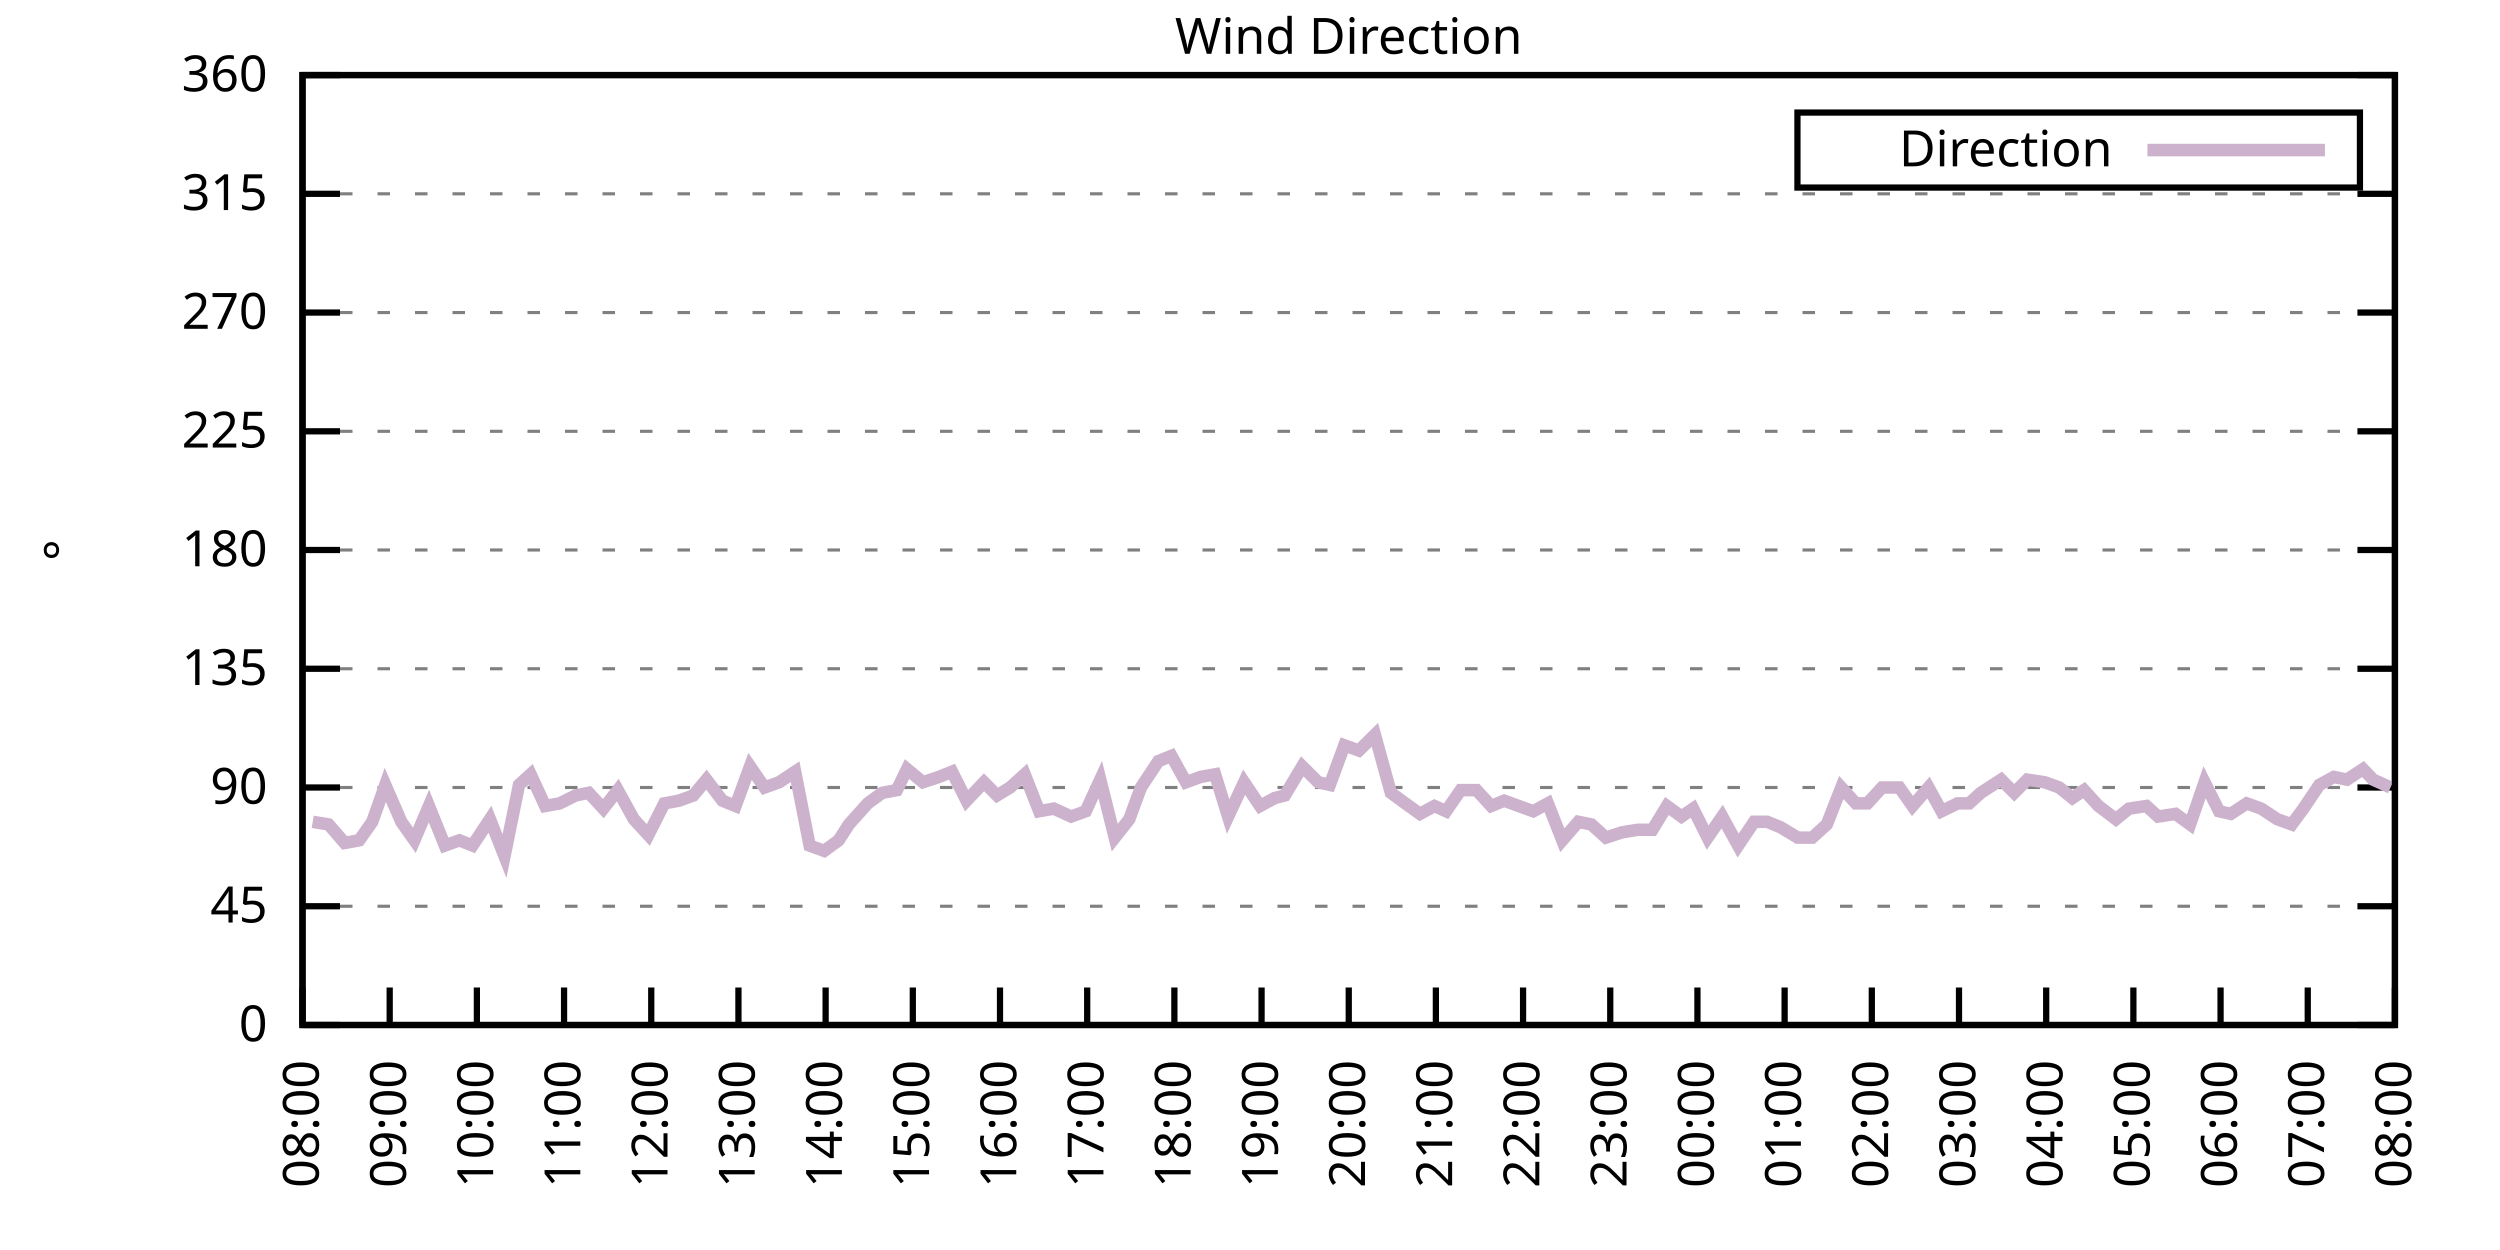
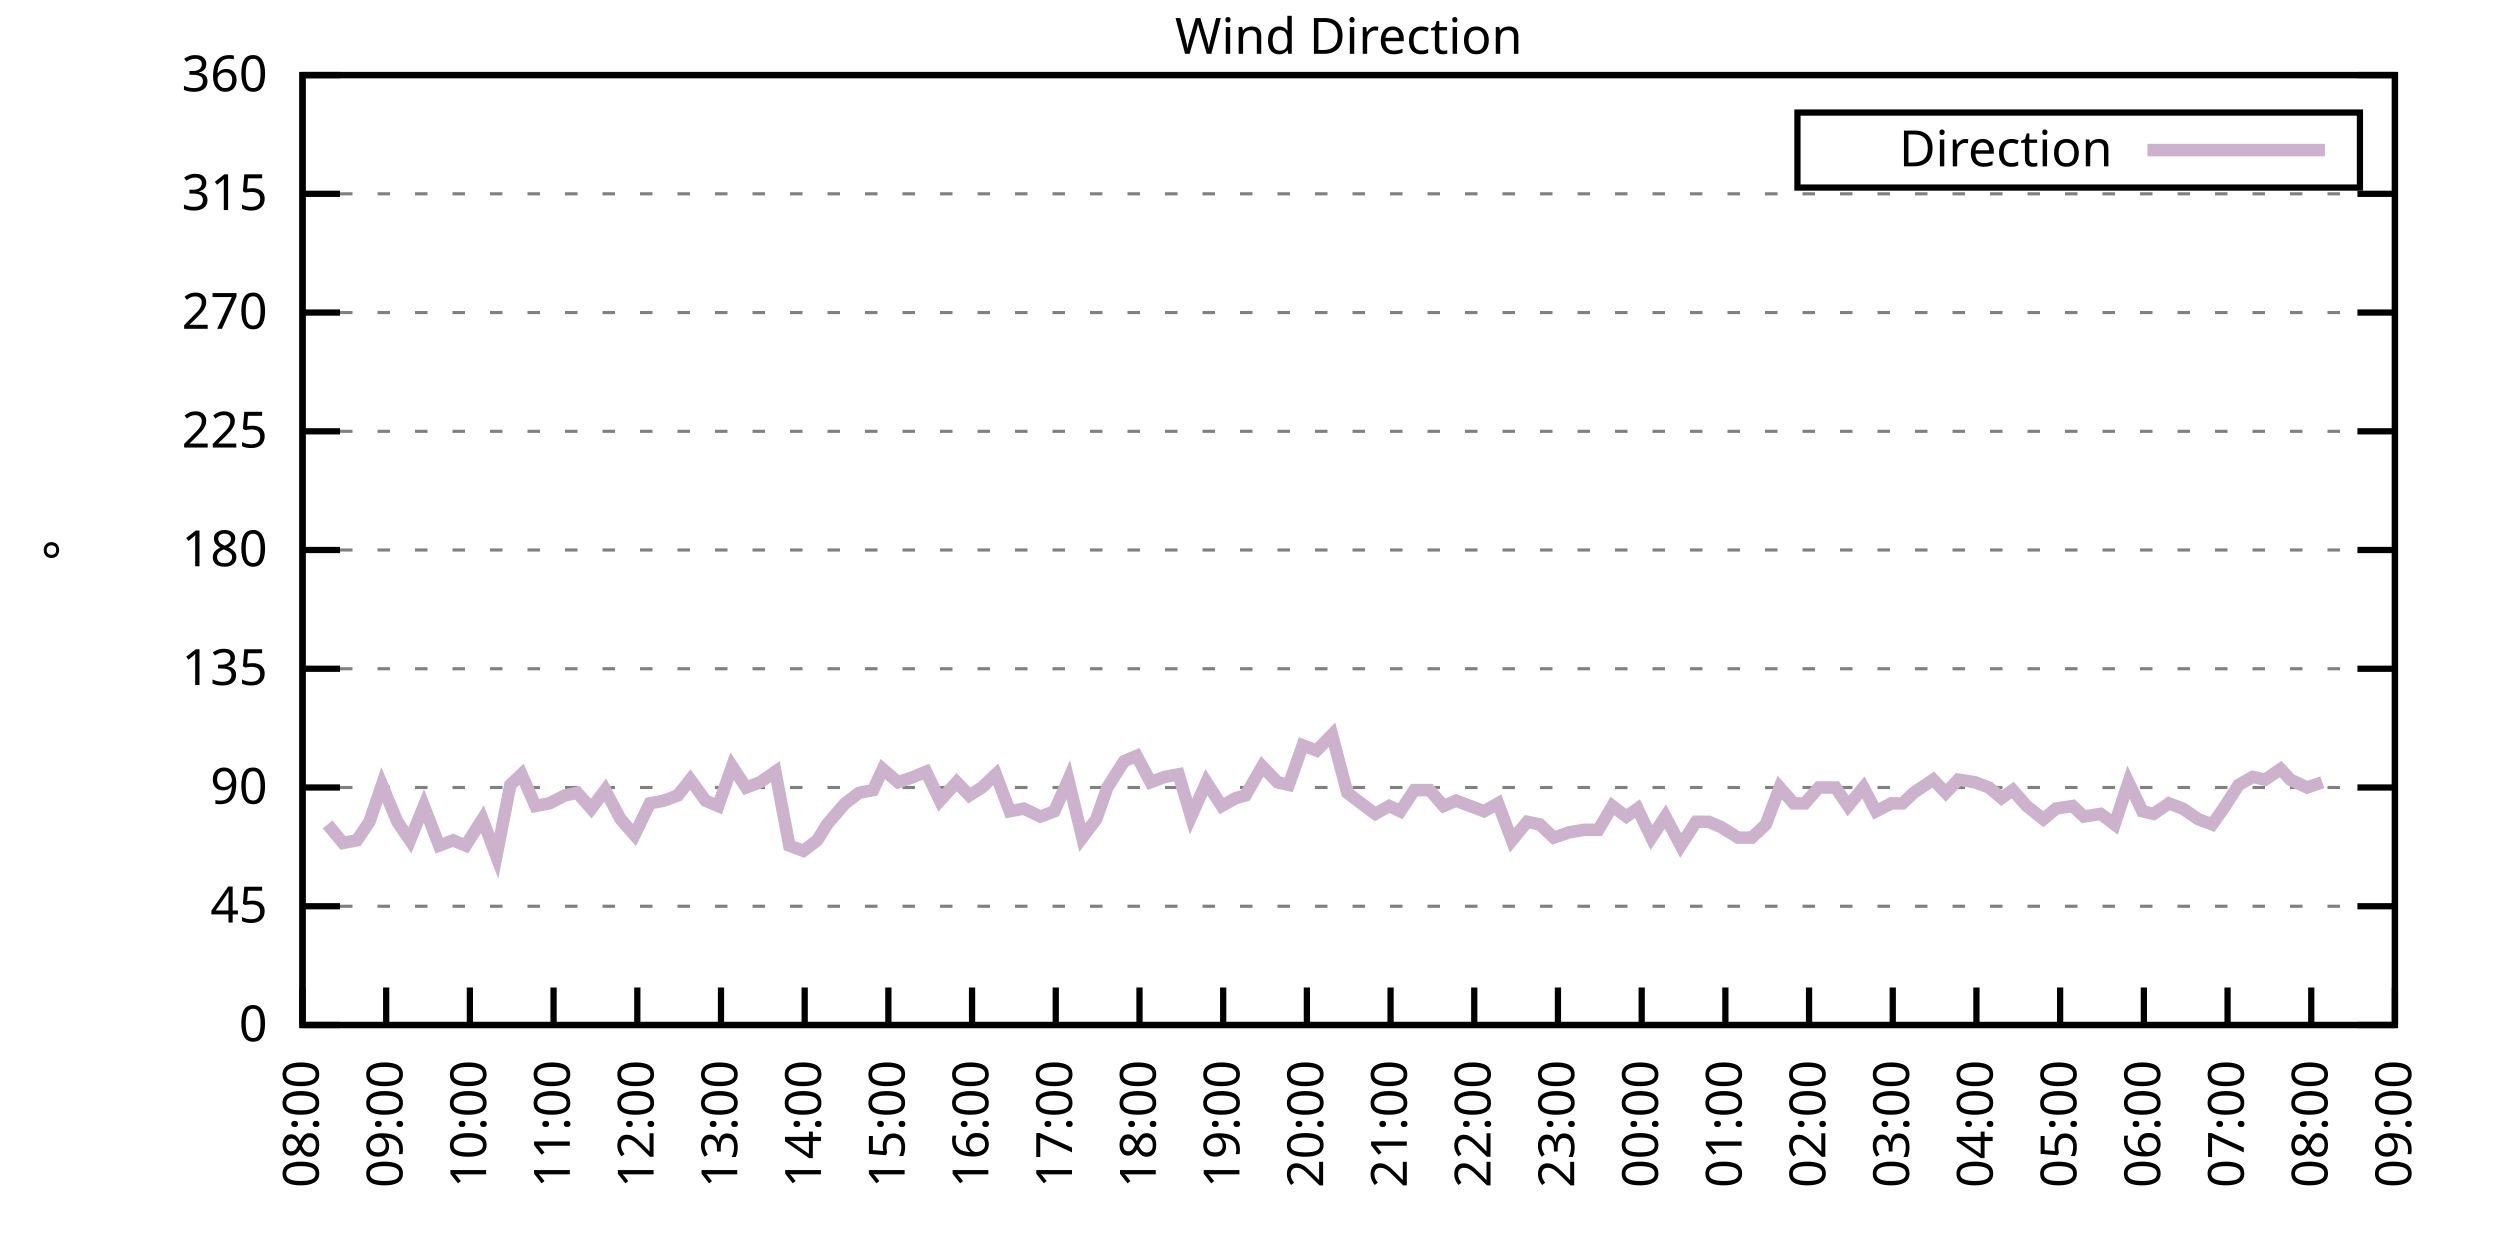
<svg xmlns="http://www.w3.org/2000/svg" xmlns:xlink="http://www.w3.org/1999/xlink" width="400" height="200" viewBox="0 0 400 200">
  <g id="gnuplot_canvas">
    <rect x="0" y="0" width="400" height="200" fill="none" />
    <defs>
      <circle id="gpDot" r="0.5" stroke-width="0.5" stroke="currentColor" />
      <path id="gpPt0" stroke-width="0.333" stroke="currentColor" d="M-1,0 h2 M0,-1 v2" />
      <path id="gpPt1" stroke-width="0.333" stroke="currentColor" d="M-1,-1 L1,1 M1,-1 L-1,1" />
      <path id="gpPt2" stroke-width="0.333" stroke="currentColor" d="M-1,0 L1,0 M0,-1 L0,1 M-1,-1 L1,1 M-1,1 L1,-1" />
      <rect id="gpPt3" stroke-width="0.333" stroke="currentColor" x="-1" y="-1" width="2" height="2" />
      <rect id="gpPt4" stroke-width="0.333" stroke="currentColor" fill="currentColor" x="-1" y="-1" width="2" height="2" />
      <circle id="gpPt5" stroke-width="0.333" stroke="currentColor" cx="0" cy="0" r="1" />
      <use xlink:href="#gpPt5" id="gpPt6" fill="currentColor" stroke="none" />
      <path id="gpPt7" stroke-width="0.333" stroke="currentColor" d="M0,-1.33 L-1.33,0.67 L1.33,0.67 z" />
      <use xlink:href="#gpPt7" id="gpPt8" fill="currentColor" stroke="none" />
      <use xlink:href="#gpPt7" id="gpPt9" stroke="currentColor" transform="rotate(180)" />
      <use xlink:href="#gpPt9" id="gpPt10" fill="currentColor" stroke="none" />
      <use xlink:href="#gpPt3" id="gpPt11" stroke="currentColor" transform="rotate(45)" />
      <use xlink:href="#gpPt11" id="gpPt12" fill="currentColor" stroke="none" />
      <path id="gpPt13" stroke-width="0.333" stroke="currentColor" d="M0,1.330 L1.265,0.411 L0.782,-1.067 L-0.782,-1.076 L-1.265,0.411 z" />
      <use xlink:href="#gpPt13" id="gpPt14" fill="currentColor" stroke="none" />
      <filter id="textbox" filterUnits="objectBoundingBox" x="0" y="0" height="1" width="1">
        <feFlood flood-color="white" flood-opacity="1" result="bgnd" />
        <feComposite in="SourceGraphic" in2="bgnd" operator="atop" />
      </filter>
      <filter id="greybox" filterUnits="objectBoundingBox" x="0" y="0" height="1" width="1">
        <feFlood flood-color="lightgrey" flood-opacity="1" result="grey" />
        <feComposite in="SourceGraphic" in2="grey" operator="atop" />
      </filter>
    </defs>
    <g fill="none" color="white" stroke="currentColor" stroke-width="1.00" stroke-linecap="butt" stroke-linejoin="miter">
</g>
    <g fill="none" color="black" stroke="currentColor" stroke-width="1.00" stroke-linecap="butt" stroke-linejoin="miter">
      <g stroke="none" shape-rendering="crispEdges">
        <polygon fill="rgb(255, 255, 255)" points="48.40,164.00 383.18,164.00 383.18,12.02 48.40,12.02 " />
      </g>
    </g>
    <g fill="none" color="black" stroke="currentColor" stroke-width="1.00" stroke-linecap="butt" stroke-linejoin="miter">
</g>
    <g fill="none" color="black" stroke="black" stroke-width="0.50" stroke-linecap="butt" stroke-linejoin="miter">
</g>
    <g fill="none" color="gray" stroke="currentColor" stroke-width="0.50" stroke-linecap="butt" stroke-linejoin="miter">
      <path stroke="gray" stroke-dasharray="2,4" class="gridline" d="M48.40,164.00 L383.19,164.00  " />
    </g>
    <g fill="none" color="gray" stroke="gray" stroke-width="1.00" stroke-linecap="butt" stroke-linejoin="miter">
</g>
    <g fill="none" color="black" stroke="currentColor" stroke-width="1.00" stroke-linecap="butt" stroke-linejoin="miter">
      <path stroke="black" d="M48.40,164.00 L54.40,164.00 M383.19,164.00 L377.19,164.00  " />
      <g transform="translate(42.80,166.60)" stroke="none" fill="black" font-family="Sans" font-size="8.00" text-anchor="end">
        <text>
          <tspan font-family="Sans"> 0</tspan>
        </text>
      </g>
    </g>
    <g fill="none" color="black" stroke="currentColor" stroke-width="1.00" stroke-linecap="butt" stroke-linejoin="miter">
</g>
    <g fill="none" color="black" stroke="black" stroke-width="0.50" stroke-linecap="butt" stroke-linejoin="miter">
</g>
    <g fill="none" color="gray" stroke="currentColor" stroke-width="0.50" stroke-linecap="butt" stroke-linejoin="miter">
      <path stroke="gray" stroke-dasharray="2,4" class="gridline" d="M48.40,145.00 L383.19,145.00  " />
    </g>
    <g fill="none" color="gray" stroke="gray" stroke-width="1.00" stroke-linecap="butt" stroke-linejoin="miter">
</g>
    <g fill="none" color="black" stroke="currentColor" stroke-width="1.00" stroke-linecap="butt" stroke-linejoin="miter">
      <path stroke="black" d="M48.40,145.00 L54.40,145.00 M383.19,145.00 L377.19,145.00  " />
      <g transform="translate(42.80,147.60)" stroke="none" fill="black" font-family="Sans" font-size="8.00" text-anchor="end">
        <text>
          <tspan font-family="Sans"> 45</tspan>
        </text>
      </g>
    </g>
    <g fill="none" color="black" stroke="currentColor" stroke-width="1.00" stroke-linecap="butt" stroke-linejoin="miter">
</g>
    <g fill="none" color="black" stroke="black" stroke-width="0.50" stroke-linecap="butt" stroke-linejoin="miter">
</g>
    <g fill="none" color="gray" stroke="currentColor" stroke-width="0.50" stroke-linecap="butt" stroke-linejoin="miter">
      <path stroke="gray" stroke-dasharray="2,4" class="gridline" d="M48.40,126.00 L383.19,126.00  " />
    </g>
    <g fill="none" color="gray" stroke="gray" stroke-width="1.00" stroke-linecap="butt" stroke-linejoin="miter">
</g>
    <g fill="none" color="black" stroke="currentColor" stroke-width="1.00" stroke-linecap="butt" stroke-linejoin="miter">
      <path stroke="black" d="M48.40,126.00 L54.40,126.00 M383.19,126.00 L377.19,126.00  " />
      <g transform="translate(42.80,128.60)" stroke="none" fill="black" font-family="Sans" font-size="8.00" text-anchor="end">
        <text>
          <tspan font-family="Sans"> 90</tspan>
        </text>
      </g>
    </g>
    <g fill="none" color="black" stroke="currentColor" stroke-width="1.00" stroke-linecap="butt" stroke-linejoin="miter">
</g>
    <g fill="none" color="black" stroke="black" stroke-width="0.50" stroke-linecap="butt" stroke-linejoin="miter">
</g>
    <g fill="none" color="gray" stroke="currentColor" stroke-width="0.50" stroke-linecap="butt" stroke-linejoin="miter">
      <path stroke="gray" stroke-dasharray="2,4" class="gridline" d="M48.40,107.00 L383.19,107.00  " />
    </g>
    <g fill="none" color="gray" stroke="gray" stroke-width="1.00" stroke-linecap="butt" stroke-linejoin="miter">
</g>
    <g fill="none" color="black" stroke="currentColor" stroke-width="1.00" stroke-linecap="butt" stroke-linejoin="miter">
      <path stroke="black" d="M48.40,107.00 L54.40,107.00 M383.19,107.00 L377.19,107.00  " />
      <g transform="translate(42.80,109.60)" stroke="none" fill="black" font-family="Sans" font-size="8.00" text-anchor="end">
        <text>
          <tspan font-family="Sans"> 135</tspan>
        </text>
      </g>
    </g>
    <g fill="none" color="black" stroke="currentColor" stroke-width="1.00" stroke-linecap="butt" stroke-linejoin="miter">
</g>
    <g fill="none" color="black" stroke="black" stroke-width="0.50" stroke-linecap="butt" stroke-linejoin="miter">
</g>
    <g fill="none" color="gray" stroke="currentColor" stroke-width="0.50" stroke-linecap="butt" stroke-linejoin="miter">
      <path stroke="gray" stroke-dasharray="2,4" class="gridline" d="M48.40,88.00 L383.19,88.00  " />
    </g>
    <g fill="none" color="gray" stroke="gray" stroke-width="1.00" stroke-linecap="butt" stroke-linejoin="miter">
</g>
    <g fill="none" color="black" stroke="currentColor" stroke-width="1.00" stroke-linecap="butt" stroke-linejoin="miter">
      <path stroke="black" d="M48.40,88.00 L54.40,88.00 M383.19,88.00 L377.19,88.00  " />
      <g transform="translate(42.80,90.60)" stroke="none" fill="black" font-family="Sans" font-size="8.00" text-anchor="end">
        <text>
          <tspan font-family="Sans"> 180</tspan>
        </text>
      </g>
    </g>
    <g fill="none" color="black" stroke="currentColor" stroke-width="1.00" stroke-linecap="butt" stroke-linejoin="miter">
</g>
    <g fill="none" color="black" stroke="black" stroke-width="0.50" stroke-linecap="butt" stroke-linejoin="miter">
</g>
    <g fill="none" color="gray" stroke="currentColor" stroke-width="0.50" stroke-linecap="butt" stroke-linejoin="miter">
      <path stroke="gray" stroke-dasharray="2,4" class="gridline" d="M48.40,69.01 L383.19,69.01  " />
    </g>
    <g fill="none" color="gray" stroke="gray" stroke-width="1.00" stroke-linecap="butt" stroke-linejoin="miter">
</g>
    <g fill="none" color="black" stroke="currentColor" stroke-width="1.00" stroke-linecap="butt" stroke-linejoin="miter">
      <path stroke="black" d="M48.40,69.01 L54.40,69.01 M383.19,69.01 L377.19,69.01  " />
      <g transform="translate(42.80,71.61)" stroke="none" fill="black" font-family="Sans" font-size="8.00" text-anchor="end">
        <text>
          <tspan font-family="Sans"> 225</tspan>
        </text>
      </g>
    </g>
    <g fill="none" color="black" stroke="currentColor" stroke-width="1.00" stroke-linecap="butt" stroke-linejoin="miter">
</g>
    <g fill="none" color="black" stroke="black" stroke-width="0.50" stroke-linecap="butt" stroke-linejoin="miter">
</g>
    <g fill="none" color="gray" stroke="currentColor" stroke-width="0.50" stroke-linecap="butt" stroke-linejoin="miter">
      <path stroke="gray" stroke-dasharray="2,4" class="gridline" d="M48.40,50.01 L383.19,50.01  " />
    </g>
    <g fill="none" color="gray" stroke="gray" stroke-width="1.00" stroke-linecap="butt" stroke-linejoin="miter">
</g>
    <g fill="none" color="black" stroke="currentColor" stroke-width="1.00" stroke-linecap="butt" stroke-linejoin="miter">
      <path stroke="black" d="M48.40,50.01 L54.40,50.01 M383.19,50.01 L377.19,50.01  " />
      <g transform="translate(42.80,52.61)" stroke="none" fill="black" font-family="Sans" font-size="8.00" text-anchor="end">
        <text>
          <tspan font-family="Sans"> 270</tspan>
        </text>
      </g>
    </g>
    <g fill="none" color="black" stroke="currentColor" stroke-width="1.00" stroke-linecap="butt" stroke-linejoin="miter">
</g>
    <g fill="none" color="black" stroke="black" stroke-width="0.50" stroke-linecap="butt" stroke-linejoin="miter">
</g>
    <g fill="none" color="gray" stroke="currentColor" stroke-width="0.50" stroke-linecap="butt" stroke-linejoin="miter">
      <path stroke="gray" stroke-dasharray="2,4" class="gridline" d="M48.40,31.01 L383.19,31.01  " />
    </g>
    <g fill="none" color="gray" stroke="gray" stroke-width="1.00" stroke-linecap="butt" stroke-linejoin="miter">
</g>
    <g fill="none" color="black" stroke="currentColor" stroke-width="1.00" stroke-linecap="butt" stroke-linejoin="miter">
      <path stroke="black" d="M48.40,31.01 L54.40,31.01 M383.19,31.01 L377.19,31.01  " />
      <g transform="translate(42.80,33.61)" stroke="none" fill="black" font-family="Sans" font-size="8.00" text-anchor="end">
        <text>
          <tspan font-family="Sans"> 315</tspan>
        </text>
      </g>
    </g>
    <g fill="none" color="black" stroke="currentColor" stroke-width="1.00" stroke-linecap="butt" stroke-linejoin="miter">
</g>
    <g fill="none" color="black" stroke="black" stroke-width="0.50" stroke-linecap="butt" stroke-linejoin="miter">
</g>
    <g fill="none" color="gray" stroke="currentColor" stroke-width="0.50" stroke-linecap="butt" stroke-linejoin="miter">
      <path stroke="gray" stroke-dasharray="2,4" class="gridline" d="M48.40,12.01 L383.19,12.01  " />
    </g>
    <g fill="none" color="gray" stroke="gray" stroke-width="1.00" stroke-linecap="butt" stroke-linejoin="miter">
</g>
    <g fill="none" color="black" stroke="currentColor" stroke-width="1.00" stroke-linecap="butt" stroke-linejoin="miter">
      <path stroke="black" d="M48.40,12.01 L54.40,12.01 M383.19,12.01 L377.19,12.01  " />
      <g transform="translate(42.80,14.61)" stroke="none" fill="black" font-family="Sans" font-size="8.00" text-anchor="end">
        <text>
          <tspan font-family="Sans"> 360</tspan>
        </text>
      </g>
    </g>
    <g fill="none" color="black" stroke="currentColor" stroke-width="1.00" stroke-linecap="butt" stroke-linejoin="miter">
      <path stroke="black" d="M48.40,164.00 L48.40,158.00  " />
      <g transform="translate(51.00,169.60) rotate(270.00)" stroke="none" fill="black" font-family="Sans" font-size="8.00" text-anchor="end">
        <text>
          <tspan font-family="Sans">08:00</tspan>
        </text>
      </g>
    </g>
    <g fill="none" color="black" stroke="currentColor" stroke-width="1.00" stroke-linecap="butt" stroke-linejoin="miter">
-       <path stroke="black" d="M62.35,164.00 L62.35,158.00  " />
-       <g transform="translate(64.95,169.60) rotate(270.00)" stroke="none" fill="black" font-family="Sans" font-size="8.00" text-anchor="end">
+       <path stroke="black" d="M61.79,164.00 L61.79,158.00  " />
+       <g transform="translate(64.39,169.60) rotate(270.00)" stroke="none" fill="black" font-family="Sans" font-size="8.00" text-anchor="end">
        <text>
          <tspan font-family="Sans">09:00</tspan>
        </text>
      </g>
    </g>
    <g fill="none" color="black" stroke="currentColor" stroke-width="1.00" stroke-linecap="butt" stroke-linejoin="miter">
-       <path stroke="black" d="M76.30,164.00 L76.30,158.00  " />
-       <g transform="translate(78.90,169.60) rotate(270.00)" stroke="none" fill="black" font-family="Sans" font-size="8.00" text-anchor="end">
+       <path stroke="black" d="M75.18,164.00 L75.18,158.00  " />
+       <g transform="translate(77.78,169.60) rotate(270.00)" stroke="none" fill="black" font-family="Sans" font-size="8.00" text-anchor="end">
        <text>
          <tspan font-family="Sans">10:00</tspan>
        </text>
      </g>
    </g>
    <g fill="none" color="black" stroke="currentColor" stroke-width="1.00" stroke-linecap="butt" stroke-linejoin="miter">
-       <path stroke="black" d="M90.25,164.00 L90.25,158.00  " />
-       <g transform="translate(92.85,169.60) rotate(270.00)" stroke="none" fill="black" font-family="Sans" font-size="8.00" text-anchor="end">
+       <path stroke="black" d="M88.57,164.00 L88.57,158.00  " />
+       <g transform="translate(91.17,169.60) rotate(270.00)" stroke="none" fill="black" font-family="Sans" font-size="8.00" text-anchor="end">
        <text>
          <tspan font-family="Sans">11:00</tspan>
        </text>
      </g>
    </g>
    <g fill="none" color="black" stroke="currentColor" stroke-width="1.00" stroke-linecap="butt" stroke-linejoin="miter">
-       <path stroke="black" d="M104.20,164.00 L104.20,158.00  " />
-       <g transform="translate(106.80,169.60) rotate(270.00)" stroke="none" fill="black" font-family="Sans" font-size="8.00" text-anchor="end">
+       <path stroke="black" d="M101.97,164.00 L101.97,158.00  " />
+       <g transform="translate(104.57,169.60) rotate(270.00)" stroke="none" fill="black" font-family="Sans" font-size="8.00" text-anchor="end">
        <text>
          <tspan font-family="Sans">12:00</tspan>
        </text>
      </g>
    </g>
    <g fill="none" color="black" stroke="currentColor" stroke-width="1.00" stroke-linecap="butt" stroke-linejoin="miter">
-       <path stroke="black" d="M118.15,164.00 L118.15,158.00  " />
-       <g transform="translate(120.75,169.60) rotate(270.00)" stroke="none" fill="black" font-family="Sans" font-size="8.00" text-anchor="end">
+       <path stroke="black" d="M115.36,164.00 L115.36,158.00  " />
+       <g transform="translate(117.96,169.60) rotate(270.00)" stroke="none" fill="black" font-family="Sans" font-size="8.00" text-anchor="end">
        <text>
          <tspan font-family="Sans">13:00</tspan>
        </text>
      </g>
    </g>
    <g fill="none" color="black" stroke="currentColor" stroke-width="1.00" stroke-linecap="butt" stroke-linejoin="miter">
-       <path stroke="black" d="M132.10,164.00 L132.10,158.00  " />
-       <g transform="translate(134.70,169.60) rotate(270.00)" stroke="none" fill="black" font-family="Sans" font-size="8.00" text-anchor="end">
+       <path stroke="black" d="M128.75,164.00 L128.75,158.00  " />
+       <g transform="translate(131.35,169.60) rotate(270.00)" stroke="none" fill="black" font-family="Sans" font-size="8.00" text-anchor="end">
        <text>
          <tspan font-family="Sans">14:00</tspan>
        </text>
      </g>
    </g>
    <g fill="none" color="black" stroke="currentColor" stroke-width="1.00" stroke-linecap="butt" stroke-linejoin="miter">
-       <path stroke="black" d="M146.05,164.00 L146.05,158.00  " />
-       <g transform="translate(148.65,169.60) rotate(270.00)" stroke="none" fill="black" font-family="Sans" font-size="8.00" text-anchor="end">
+       <path stroke="black" d="M142.14,164.00 L142.14,158.00  " />
+       <g transform="translate(144.74,169.60) rotate(270.00)" stroke="none" fill="black" font-family="Sans" font-size="8.00" text-anchor="end">
        <text>
          <tspan font-family="Sans">15:00</tspan>
        </text>
      </g>
    </g>
    <g fill="none" color="black" stroke="currentColor" stroke-width="1.00" stroke-linecap="butt" stroke-linejoin="miter">
-       <path stroke="black" d="M160.00,164.00 L160.00,158.00  " />
-       <g transform="translate(162.60,169.60) rotate(270.00)" stroke="none" fill="black" font-family="Sans" font-size="8.00" text-anchor="end">
+       <path stroke="black" d="M155.53,164.00 L155.53,158.00  " />
+       <g transform="translate(158.13,169.60) rotate(270.00)" stroke="none" fill="black" font-family="Sans" font-size="8.00" text-anchor="end">
        <text>
          <tspan font-family="Sans">16:00</tspan>
        </text>
      </g>
    </g>
    <g fill="none" color="black" stroke="currentColor" stroke-width="1.00" stroke-linecap="butt" stroke-linejoin="miter">
-       <path stroke="black" d="M173.95,164.00 L173.95,158.00  " />
-       <g transform="translate(176.55,169.60) rotate(270.00)" stroke="none" fill="black" font-family="Sans" font-size="8.00" text-anchor="end">
+       <path stroke="black" d="M168.92,164.00 L168.92,158.00  " />
+       <g transform="translate(171.52,169.60) rotate(270.00)" stroke="none" fill="black" font-family="Sans" font-size="8.00" text-anchor="end">
        <text>
          <tspan font-family="Sans">17:00</tspan>
        </text>
      </g>
    </g>
    <g fill="none" color="black" stroke="currentColor" stroke-width="1.00" stroke-linecap="butt" stroke-linejoin="miter">
-       <path stroke="black" d="M187.90,164.00 L187.90,158.00  " />
-       <g transform="translate(190.50,169.60) rotate(270.00)" stroke="none" fill="black" font-family="Sans" font-size="8.00" text-anchor="end">
+       <path stroke="black" d="M182.32,164.00 L182.32,158.00  " />
+       <g transform="translate(184.92,169.60) rotate(270.00)" stroke="none" fill="black" font-family="Sans" font-size="8.00" text-anchor="end">
        <text>
          <tspan font-family="Sans">18:00</tspan>
        </text>
      </g>
    </g>
    <g fill="none" color="black" stroke="currentColor" stroke-width="1.00" stroke-linecap="butt" stroke-linejoin="miter">
-       <path stroke="black" d="M201.85,164.00 L201.85,158.00  " />
-       <g transform="translate(204.45,169.60) rotate(270.00)" stroke="none" fill="black" font-family="Sans" font-size="8.00" text-anchor="end">
+       <path stroke="black" d="M195.71,164.00 L195.71,158.00  " />
+       <g transform="translate(198.31,169.60) rotate(270.00)" stroke="none" fill="black" font-family="Sans" font-size="8.00" text-anchor="end">
        <text>
          <tspan font-family="Sans">19:00</tspan>
        </text>
      </g>
    </g>
    <g fill="none" color="black" stroke="currentColor" stroke-width="1.00" stroke-linecap="butt" stroke-linejoin="miter">
-       <path stroke="black" d="M215.80,164.00 L215.80,158.00  " />
-       <g transform="translate(218.40,169.60) rotate(270.00)" stroke="none" fill="black" font-family="Sans" font-size="8.00" text-anchor="end">
+       <path stroke="black" d="M209.10,164.00 L209.10,158.00  " />
+       <g transform="translate(211.70,169.60) rotate(270.00)" stroke="none" fill="black" font-family="Sans" font-size="8.00" text-anchor="end">
        <text>
          <tspan font-family="Sans">20:00</tspan>
        </text>
      </g>
    </g>
    <g fill="none" color="black" stroke="currentColor" stroke-width="1.00" stroke-linecap="butt" stroke-linejoin="miter">
-       <path stroke="black" d="M229.74,164.00 L229.74,158.00  " />
-       <g transform="translate(232.34,169.60) rotate(270.00)" stroke="none" fill="black" font-family="Sans" font-size="8.00" text-anchor="end">
+       <path stroke="black" d="M222.49,164.00 L222.49,158.00  " />
+       <g transform="translate(225.09,169.60) rotate(270.00)" stroke="none" fill="black" font-family="Sans" font-size="8.00" text-anchor="end">
        <text>
          <tspan font-family="Sans">21:00</tspan>
        </text>
      </g>
    </g>
    <g fill="none" color="black" stroke="currentColor" stroke-width="1.00" stroke-linecap="butt" stroke-linejoin="miter">
-       <path stroke="black" d="M243.69,164.00 L243.69,158.00  " />
-       <g transform="translate(246.29,169.60) rotate(270.00)" stroke="none" fill="black" font-family="Sans" font-size="8.00" text-anchor="end">
+       <path stroke="black" d="M235.88,164.00 L235.88,158.00  " />
+       <g transform="translate(238.48,169.60) rotate(270.00)" stroke="none" fill="black" font-family="Sans" font-size="8.00" text-anchor="end">
        <text>
          <tspan font-family="Sans">22:00</tspan>
        </text>
      </g>
    </g>
    <g fill="none" color="black" stroke="currentColor" stroke-width="1.00" stroke-linecap="butt" stroke-linejoin="miter">
-       <path stroke="black" d="M257.64,164.00 L257.64,158.00  " />
-       <g transform="translate(260.24,169.60) rotate(270.00)" stroke="none" fill="black" font-family="Sans" font-size="8.00" text-anchor="end">
+       <path stroke="black" d="M249.27,164.00 L249.27,158.00  " />
+       <g transform="translate(251.87,169.60) rotate(270.00)" stroke="none" fill="black" font-family="Sans" font-size="8.00" text-anchor="end">
        <text>
          <tspan font-family="Sans">23:00</tspan>
        </text>
      </g>
    </g>
    <g fill="none" color="black" stroke="currentColor" stroke-width="1.00" stroke-linecap="butt" stroke-linejoin="miter">
-       <path stroke="black" d="M271.59,164.00 L271.59,158.00  " />
-       <g transform="translate(274.19,169.60) rotate(270.00)" stroke="none" fill="black" font-family="Sans" font-size="8.00" text-anchor="end">
+       <path stroke="black" d="M262.67,164.00 L262.67,158.00  " />
+       <g transform="translate(265.27,169.60) rotate(270.00)" stroke="none" fill="black" font-family="Sans" font-size="8.00" text-anchor="end">
        <text>
          <tspan font-family="Sans">00:00</tspan>
        </text>
      </g>
    </g>
    <g fill="none" color="black" stroke="currentColor" stroke-width="1.00" stroke-linecap="butt" stroke-linejoin="miter">
-       <path stroke="black" d="M285.54,164.00 L285.54,158.00  " />
-       <g transform="translate(288.14,169.60) rotate(270.00)" stroke="none" fill="black" font-family="Sans" font-size="8.00" text-anchor="end">
+       <path stroke="black" d="M276.06,164.00 L276.06,158.00  " />
+       <g transform="translate(278.66,169.60) rotate(270.00)" stroke="none" fill="black" font-family="Sans" font-size="8.00" text-anchor="end">
        <text>
          <tspan font-family="Sans">01:00</tspan>
        </text>
      </g>
    </g>
    <g fill="none" color="black" stroke="currentColor" stroke-width="1.00" stroke-linecap="butt" stroke-linejoin="miter">
-       <path stroke="black" d="M299.49,164.00 L299.49,158.00  " />
-       <g transform="translate(302.09,169.60) rotate(270.00)" stroke="none" fill="black" font-family="Sans" font-size="8.00" text-anchor="end">
+       <path stroke="black" d="M289.45,164.00 L289.45,158.00  " />
+       <g transform="translate(292.05,169.60) rotate(270.00)" stroke="none" fill="black" font-family="Sans" font-size="8.00" text-anchor="end">
        <text>
          <tspan font-family="Sans">02:00</tspan>
        </text>
      </g>
    </g>
    <g fill="none" color="black" stroke="currentColor" stroke-width="1.00" stroke-linecap="butt" stroke-linejoin="miter">
-       <path stroke="black" d="M313.44,164.00 L313.44,158.00  " />
-       <g transform="translate(316.04,169.60) rotate(270.00)" stroke="none" fill="black" font-family="Sans" font-size="8.00" text-anchor="end">
+       <path stroke="black" d="M302.84,164.00 L302.84,158.00  " />
+       <g transform="translate(305.44,169.60) rotate(270.00)" stroke="none" fill="black" font-family="Sans" font-size="8.00" text-anchor="end">
        <text>
          <tspan font-family="Sans">03:00</tspan>
        </text>
      </g>
    </g>
    <g fill="none" color="black" stroke="currentColor" stroke-width="1.00" stroke-linecap="butt" stroke-linejoin="miter">
-       <path stroke="black" d="M327.39,164.00 L327.39,158.00  " />
-       <g transform="translate(329.99,169.60) rotate(270.00)" stroke="none" fill="black" font-family="Sans" font-size="8.00" text-anchor="end">
+       <path stroke="black" d="M316.23,164.00 L316.23,158.00  " />
+       <g transform="translate(318.83,169.60) rotate(270.00)" stroke="none" fill="black" font-family="Sans" font-size="8.00" text-anchor="end">
        <text>
          <tspan font-family="Sans">04:00</tspan>
        </text>
      </g>
    </g>
    <g fill="none" color="black" stroke="currentColor" stroke-width="1.00" stroke-linecap="butt" stroke-linejoin="miter">
-       <path stroke="black" d="M341.34,164.00 L341.34,158.00  " />
-       <g transform="translate(343.94,169.60) rotate(270.00)" stroke="none" fill="black" font-family="Sans" font-size="8.00" text-anchor="end">
+       <path stroke="black" d="M329.62,164.00 L329.62,158.00  " />
+       <g transform="translate(332.22,169.60) rotate(270.00)" stroke="none" fill="black" font-family="Sans" font-size="8.00" text-anchor="end">
        <text>
          <tspan font-family="Sans">05:00</tspan>
        </text>
      </g>
    </g>
    <g fill="none" color="black" stroke="currentColor" stroke-width="1.00" stroke-linecap="butt" stroke-linejoin="miter">
-       <path stroke="black" d="M355.29,164.00 L355.29,158.00  " />
-       <g transform="translate(357.89,169.60) rotate(270.00)" stroke="none" fill="black" font-family="Sans" font-size="8.00" text-anchor="end">
+       <path stroke="black" d="M343.02,164.00 L343.02,158.00  " />
+       <g transform="translate(345.62,169.60) rotate(270.00)" stroke="none" fill="black" font-family="Sans" font-size="8.00" text-anchor="end">
        <text>
          <tspan font-family="Sans">06:00</tspan>
        </text>
      </g>
    </g>
    <g fill="none" color="black" stroke="currentColor" stroke-width="1.00" stroke-linecap="butt" stroke-linejoin="miter">
-       <path stroke="black" d="M369.24,164.00 L369.24,158.00  " />
-       <g transform="translate(371.84,169.60) rotate(270.00)" stroke="none" fill="black" font-family="Sans" font-size="8.00" text-anchor="end">
+       <path stroke="black" d="M356.41,164.00 L356.41,158.00  " />
+       <g transform="translate(359.01,169.60) rotate(270.00)" stroke="none" fill="black" font-family="Sans" font-size="8.00" text-anchor="end">
        <text>
          <tspan font-family="Sans">07:00</tspan>
+         </text>
+       </g>
+     </g>
+     <g fill="none" color="black" stroke="currentColor" stroke-width="1.00" stroke-linecap="butt" stroke-linejoin="miter">
+       <path stroke="black" d="M369.80,164.00 L369.80,158.00  " />
+       <g transform="translate(372.40,169.60) rotate(270.00)" stroke="none" fill="black" font-family="Sans" font-size="8.00" text-anchor="end">
+         <text>
+           <tspan font-family="Sans">08:00</tspan>
        </text>
      </g>
    </g>
    <g fill="none" color="black" stroke="currentColor" stroke-width="1.00" stroke-linecap="butt" stroke-linejoin="miter">
      <path stroke="black" d="M383.19,164.00 L383.19,158.00  " />
      <g transform="translate(385.79,169.60) rotate(270.00)" stroke="none" fill="black" font-family="Sans" font-size="8.00" text-anchor="end">
        <text>
-           <tspan font-family="Sans">08:00</tspan>
+           <tspan font-family="Sans">09:00</tspan>
        </text>
      </g>
    </g>
    <g fill="none" color="black" stroke="currentColor" stroke-width="1.00" stroke-linecap="butt" stroke-linejoin="miter">
</g>
    <g fill="none" color="black" stroke="currentColor" stroke-width="1.00" stroke-linecap="butt" stroke-linejoin="miter">
      <path stroke="black" d="M48.40,12.01 L48.40,164.00 L383.19,164.00 L383.19,12.01 L48.40,12.01 Z  " />
    </g>
    <g fill="none" color="black" stroke="currentColor" stroke-width="1.00" stroke-linecap="butt" stroke-linejoin="miter">
</g>
    <g fill="none" color="black" stroke="currentColor" stroke-width="1.00" stroke-linecap="butt" stroke-linejoin="miter">
      <path stroke="black" d="M287.59,30.01 L287.59,18.01 L377.59,18.01 L377.59,30.01 L287.59,30.01 Z  " />
    </g>
    <g id="Wind_direction_plot_1">
      <g fill="none" color="white" stroke="black" stroke-width="2.00" stroke-linecap="butt" stroke-linejoin="miter">
</g>
      <g fill="none" color="black" stroke="currentColor" stroke-width="2.00" stroke-linecap="butt" stroke-linejoin="miter">
        <g transform="translate(337.99,26.61)" stroke="none" fill="black" font-family="Sans" font-size="8.00" text-anchor="end">
          <text>
            <tspan font-family="Sans">Direction</tspan>
          </text>
        </g>
      </g>
      <g fill="none" color="black" stroke="currentColor" stroke-width="2.00" stroke-linecap="butt" stroke-linejoin="miter">
-         <path stroke="rgb(204, 178, 204)" d="M343.59,24.01 L371.99,24.01 M50.03,131.49 L52.58,131.91 L55.14,134.87 L57.47,134.45 L59.56,131.49 L61.65,125.58   L64.21,131.49 L66.30,134.45 L68.63,128.96 L71.18,135.29 L73.51,134.45 L75.60,135.29 L78.39,131.07 L80.72,136.98   L83.04,125.58 L84.90,123.89 L87.23,128.96 L89.55,128.54 L92.11,127.27 L94.20,126.85 L96.53,129.38 L98.85,126.42   L101.41,131.07 L103.73,133.60 L106.29,128.54 L108.62,128.11 L110.94,127.27 L113.03,124.74 L115.59,128.11 L117.68,128.96   L120.01,122.62 L122.33,126.00 L124.66,125.16 L127.22,123.47 L129.54,135.29 L131.87,136.14 L134.19,134.45 L135.82,131.91   L138.84,128.54 L141.16,126.85 L143.49,126.42 L145.12,123.05 L147.67,125.16 L150.23,124.31 L152.32,123.47 L154.65,128.11   L157.44,125.16 L159.53,127.27 L161.62,126.00 L163.95,123.89 L166.27,129.80 L168.60,129.38 L171.39,130.65 L173.71,129.80   L176.04,124.74 L178.36,134.02 L180.69,131.07 L182.55,126.00 L185.34,121.78 L187.43,120.94 L189.76,125.16 L192.08,124.31   L194.41,123.89 L196.50,130.65 L199.06,125.16 L201.61,128.96 L203.94,127.69 L205.57,127.27 L208.36,122.62 L210.91,125.16   L212.77,125.58 L215.10,119.25 L217.42,120.09 L219.98,117.56 L222.54,126.85 L224.86,128.54 L227.19,130.22 L229.51,128.96   L231.37,129.80 L233.70,126.42 L236.25,126.42 L238.58,128.96 L240.67,128.11 L243.00,128.96 L245.32,129.80 L247.65,128.54   L249.97,134.45 L252.53,131.49 L254.62,131.91 L256.95,134.02 L259.50,133.18 L262.06,132.76 L264.39,132.76 L266.71,128.96   L269.04,130.65 L270.90,129.38 L273.22,134.02 L275.55,130.65 L278.10,135.29 L280.66,131.49 L282.75,131.49 L284.85,132.34   L287.64,134.02 L289.96,134.02 L292.29,131.91 L294.61,126.00 L296.94,128.54 L298.80,128.54 L301.12,126.00 L303.91,126.00   L306.00,128.96 L308.56,126.00 L310.65,129.80 L313.21,128.54 L315.07,128.54 L316.93,126.85 L320.18,124.74 L322.28,126.85   L324.37,124.74 L327.16,125.16 L329.48,126.00 L331.58,127.69 L333.44,126.42 L335.76,128.96 L338.55,131.07 L340.64,129.38   L343.43,128.96 L345.29,130.65 L348.08,130.22 L350.41,131.91 L352.73,125.16 L355.06,129.80 L356.92,130.22 L359.48,128.54   L361.80,129.38 L364.36,131.07 L366.68,131.91 L368.54,129.38 L371.10,125.58 L373.43,124.31 L375.52,124.74 L378.08,123.05   L379.70,124.74 L382.49,126.00  " />
+         <path stroke="rgb(204, 178, 204)" d="M343.59,24.01 L371.99,24.01 M52.42,131.91 L54.87,134.87 L57.10,134.45 L59.11,131.49 L61.12,125.58 L63.58,131.49   L65.59,134.45 L67.82,128.96 L70.27,135.29 L72.50,134.45 L74.51,135.29 L77.19,131.07 L79.42,136.98 L81.66,125.58   L83.44,123.89 L85.67,128.96 L87.91,128.54 L90.36,127.27 L92.37,126.85 L94.60,129.38 L96.83,126.42 L99.29,131.07   L101.52,133.60 L103.98,128.54 L106.21,128.11 L108.44,127.27 L110.45,124.74 L112.90,128.11 L114.91,128.96 L117.14,122.62   L119.38,126.00 L121.61,125.16 L124.06,123.47 L126.29,135.29 L128.53,136.14 L130.76,134.45 L132.32,131.91 L135.22,128.54   L137.45,126.85 L139.69,126.42 L141.25,123.05 L143.70,125.16 L146.16,124.31 L148.17,123.47 L150.40,128.11 L153.08,125.16   L155.09,127.27 L157.10,126.00 L159.33,123.89 L161.56,129.80 L163.79,129.38 L166.47,130.65 L168.70,129.80 L170.93,124.74   L173.17,134.02 L175.40,131.07 L177.18,126.00 L179.86,121.78 L181.87,120.94 L184.10,125.16 L186.33,124.31 L188.57,123.89   L190.57,130.65 L193.03,125.16 L195.48,128.96 L197.72,127.69 L199.28,127.27 L201.96,122.62 L204.41,125.16 L206.20,125.58   L208.43,119.25 L210.66,120.09 L213.12,117.56 L215.57,126.85 L217.80,128.54 L220.04,130.22 L222.27,128.96 L224.05,129.80   L226.29,126.42 L228.74,126.42 L230.97,128.96 L232.98,128.11 L235.21,128.96 L237.44,129.80 L239.68,128.54 L241.91,134.45   L244.36,131.49 L246.37,131.91 L248.60,134.02 L251.06,133.18 L253.51,132.76 L255.75,132.76 L257.98,128.96 L260.21,130.65   L262.00,129.38 L264.23,134.02 L266.46,130.65 L268.92,135.29 L271.37,131.49 L273.38,131.49 L275.39,132.34 L278.07,134.02   L280.30,134.02 L282.53,131.91 L284.76,126.00 L286.99,128.54 L288.78,128.54 L291.01,126.00 L293.69,126.00 L295.70,128.96   L298.15,126.00 L300.16,129.80 L302.62,128.54 L304.40,128.54 L306.19,126.85 L309.31,124.74 L311.32,126.85 L313.33,124.74   L316.01,125.16 L318.24,126.00 L320.25,127.69 L322.04,126.42 L324.27,128.96 L326.95,131.07 L328.95,129.38 L331.63,128.96   L333.42,130.65 L336.10,130.22 L338.33,131.91 L340.56,125.16 L342.79,129.80 L344.58,130.22 L347.03,128.54 L349.26,129.38   L351.72,131.07 L353.95,131.91 L355.74,129.38 L358.19,125.58 L360.42,124.31 L362.43,124.74 L364.89,123.05 L366.45,124.74   L369.13,126.00 L371.58,125.16  " />
      </g>
    </g>
    <g fill="none" color="black" stroke="currentColor" stroke-width="2.00" stroke-linecap="butt" stroke-linejoin="miter">
</g>
    <g fill="none" color="black" stroke="black" stroke-width="1.00" stroke-linecap="butt" stroke-linejoin="miter">
</g>
    <g fill="none" color="black" stroke="currentColor" stroke-width="1.00" stroke-linecap="butt" stroke-linejoin="miter">
      <path stroke="black" d="M48.40,12.01 L48.40,164.00 L383.19,164.00 L383.19,12.01 L48.40,12.01 Z  " />
      <g transform="translate(12.80,88.01) rotate(270.00)" stroke="none" fill="black" font-family="Sans" font-size="8.00" text-anchor="middle">
        <text>
          <tspan font-family="Sans">°</tspan>
        </text>
      </g>
    </g>
    <g fill="none" color="black" stroke="currentColor" stroke-width="1.00" stroke-linecap="butt" stroke-linejoin="miter">
</g>
    <g fill="none" color="black" stroke="currentColor" stroke-width="1.00" stroke-linecap="butt" stroke-linejoin="miter">
      <g transform="translate(215.79,8.61)" stroke="none" fill="black" font-family="Sans" font-size="8.00" text-anchor="middle">
        <text>
          <tspan font-family="Sans">Wind Direction</tspan>
        </text>
      </g>
    </g>
    <g fill="none" color="black" stroke="currentColor" stroke-width="1.00" stroke-linecap="butt" stroke-linejoin="miter">
</g>
  </g>
</svg>
